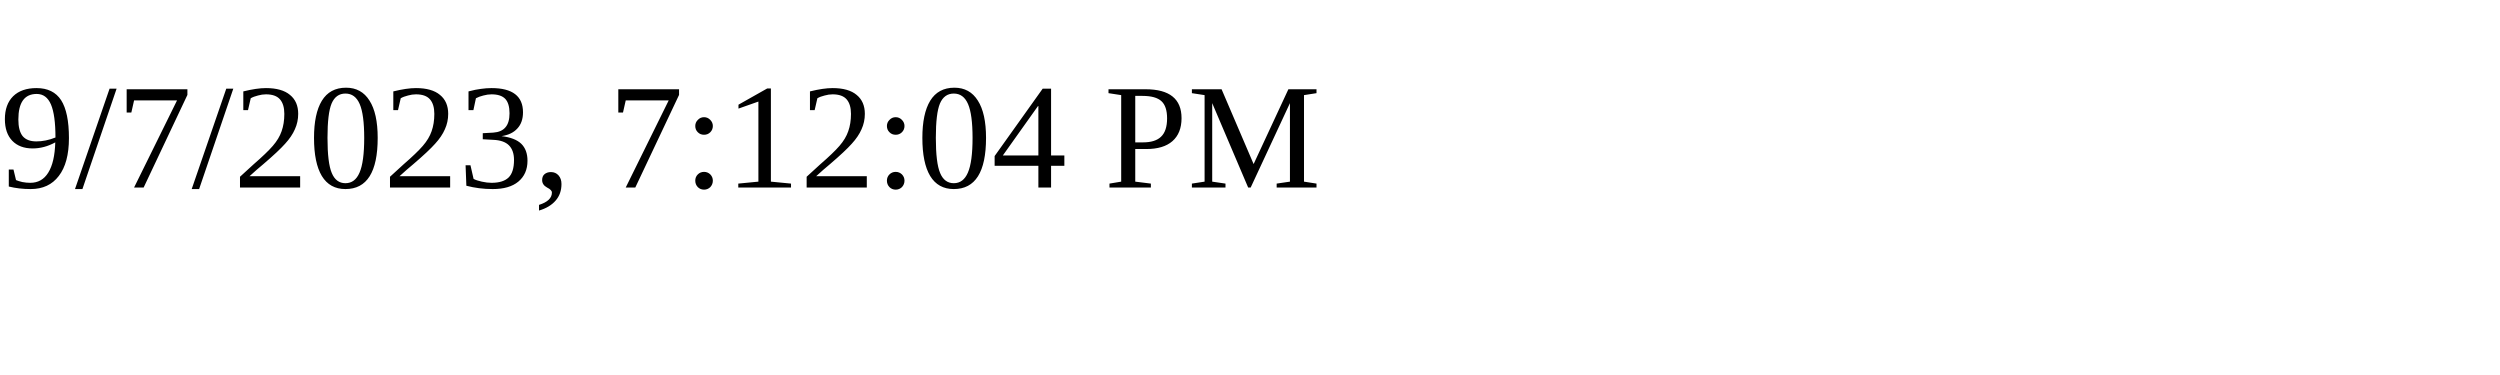
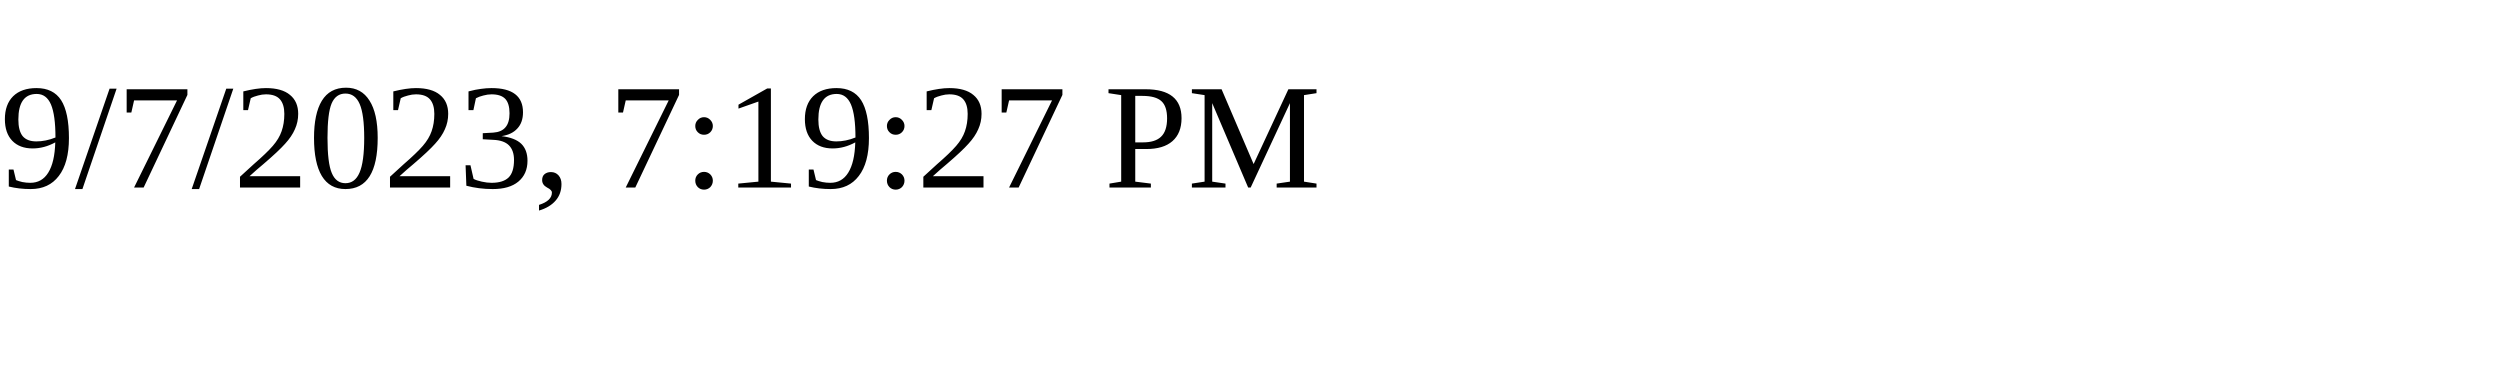
<svg xmlns="http://www.w3.org/2000/svg" height="30" width="200">
-   <text x="0" y="15">9/7/2023, 7:12:04 PM</text>
+   <text x="0" y="15">9/7/2023, 7:19:27 PM</text>
</svg>
